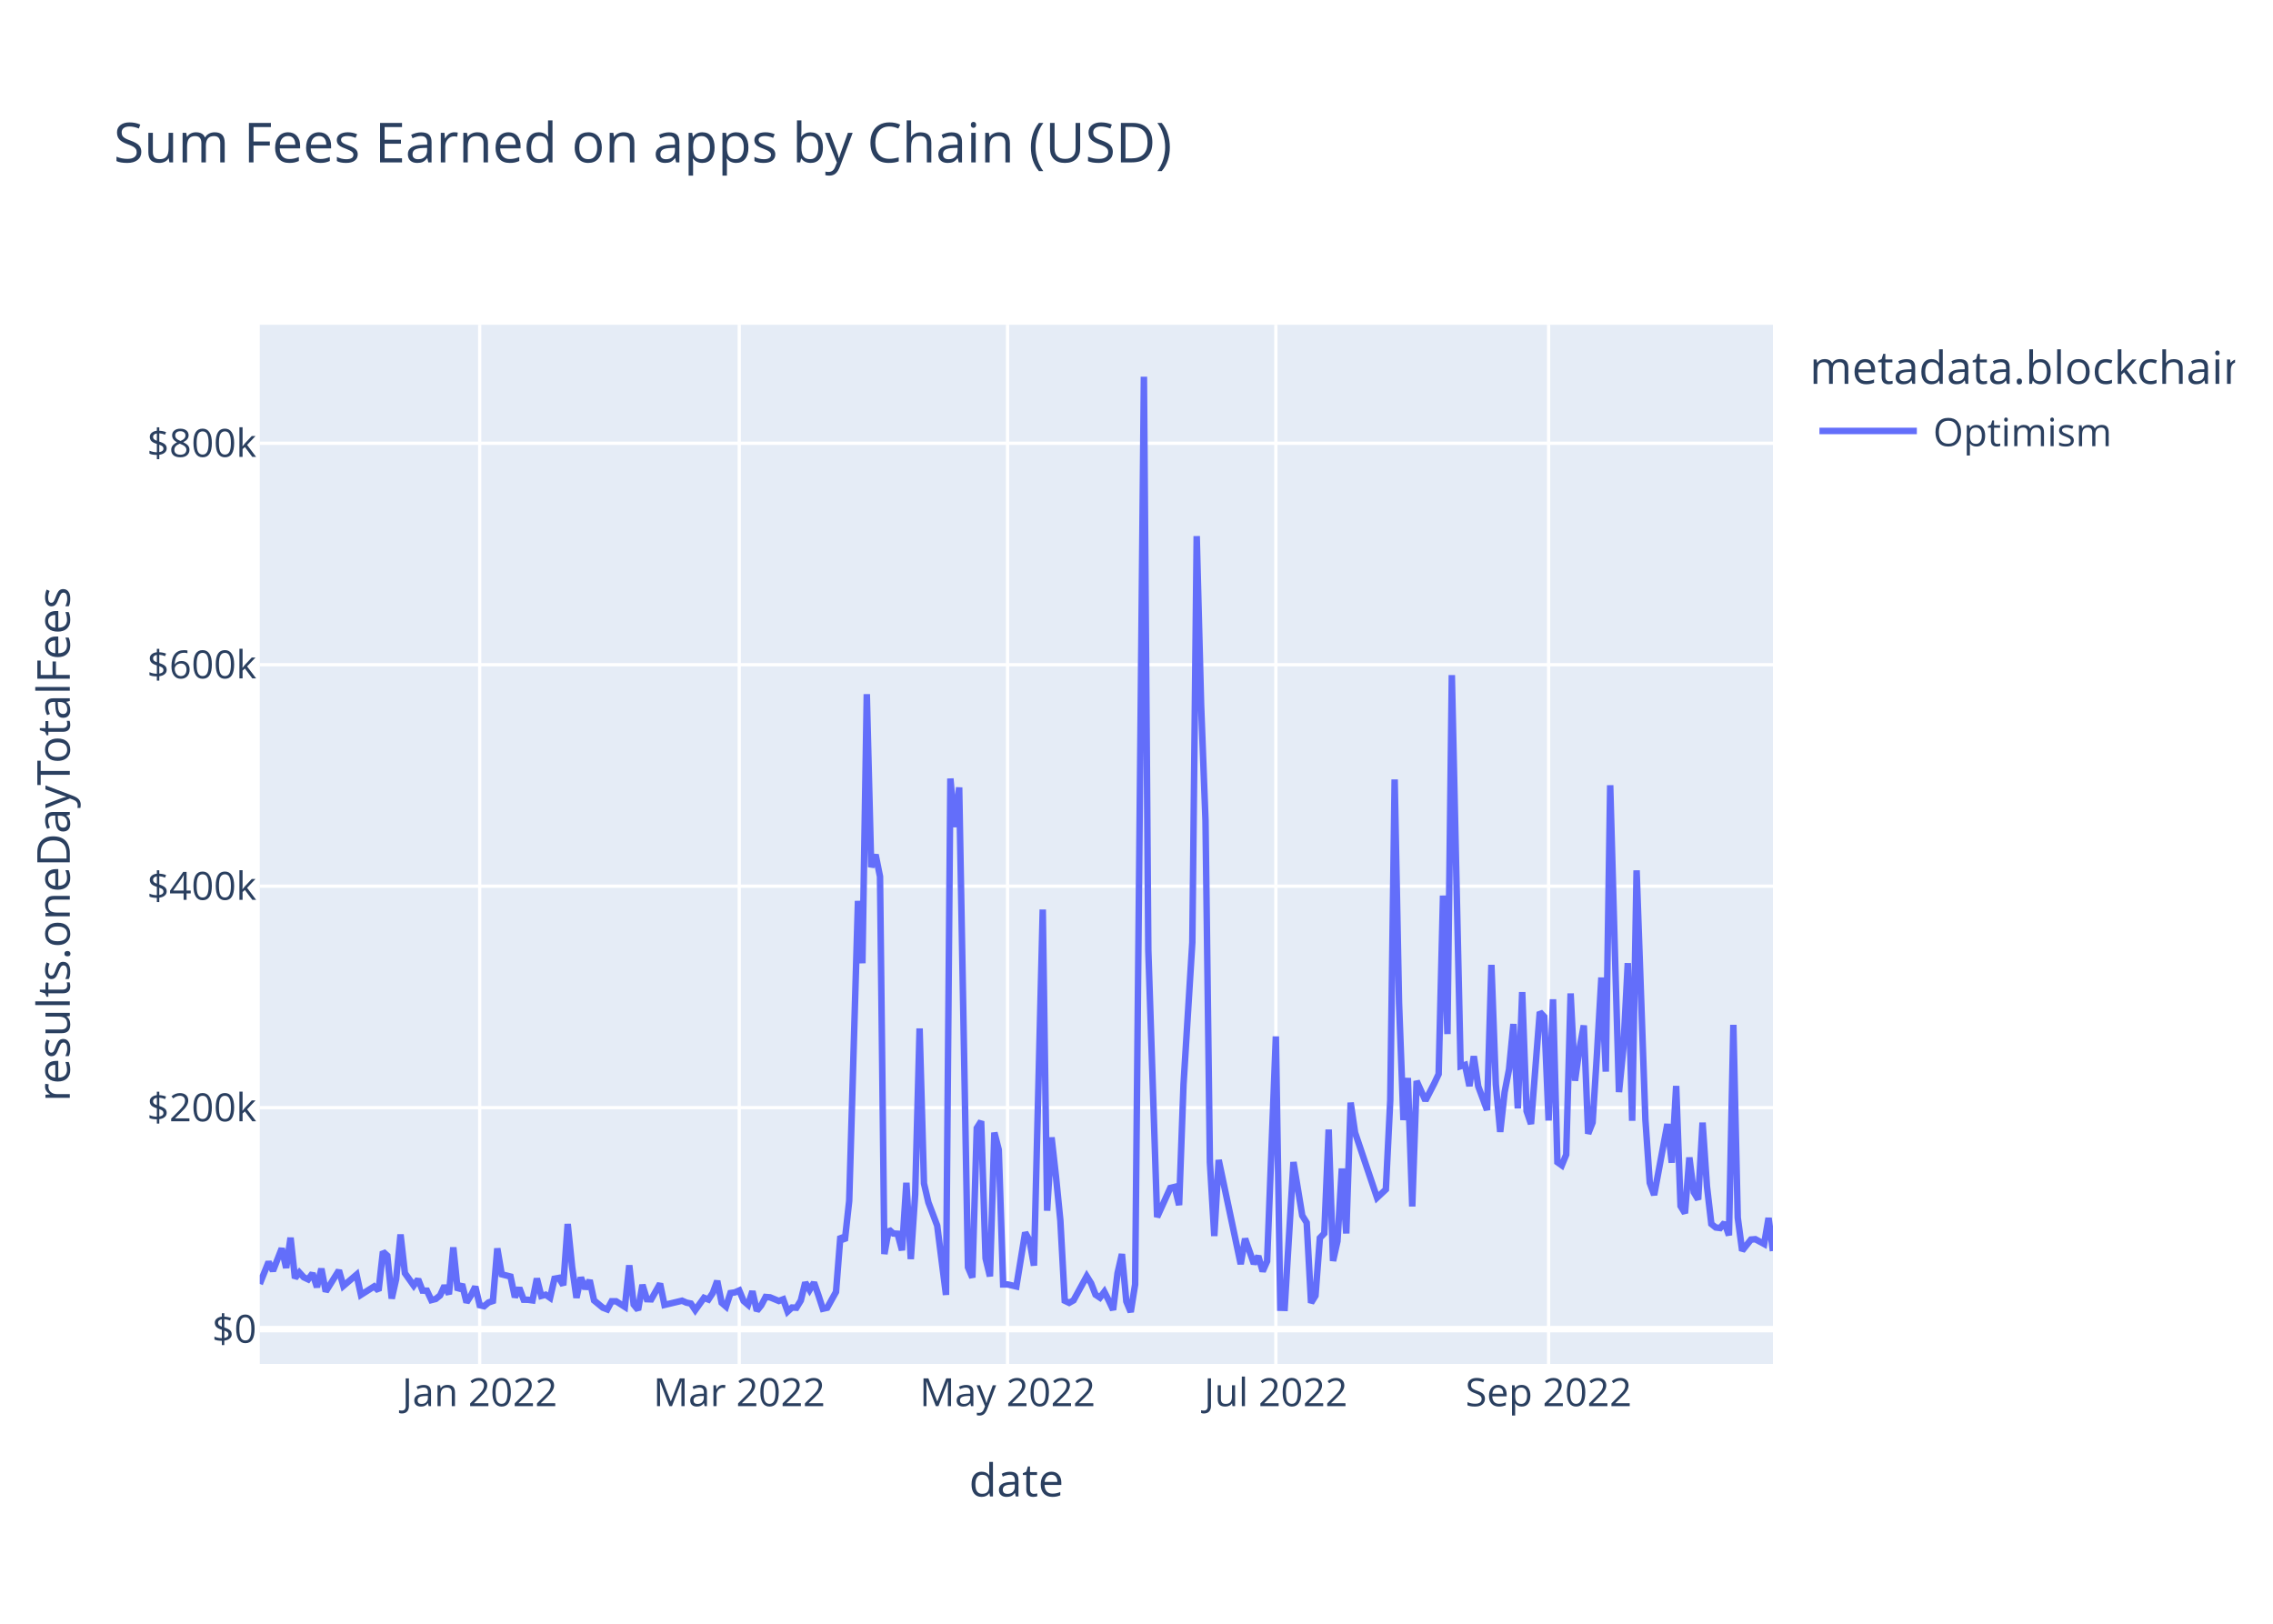
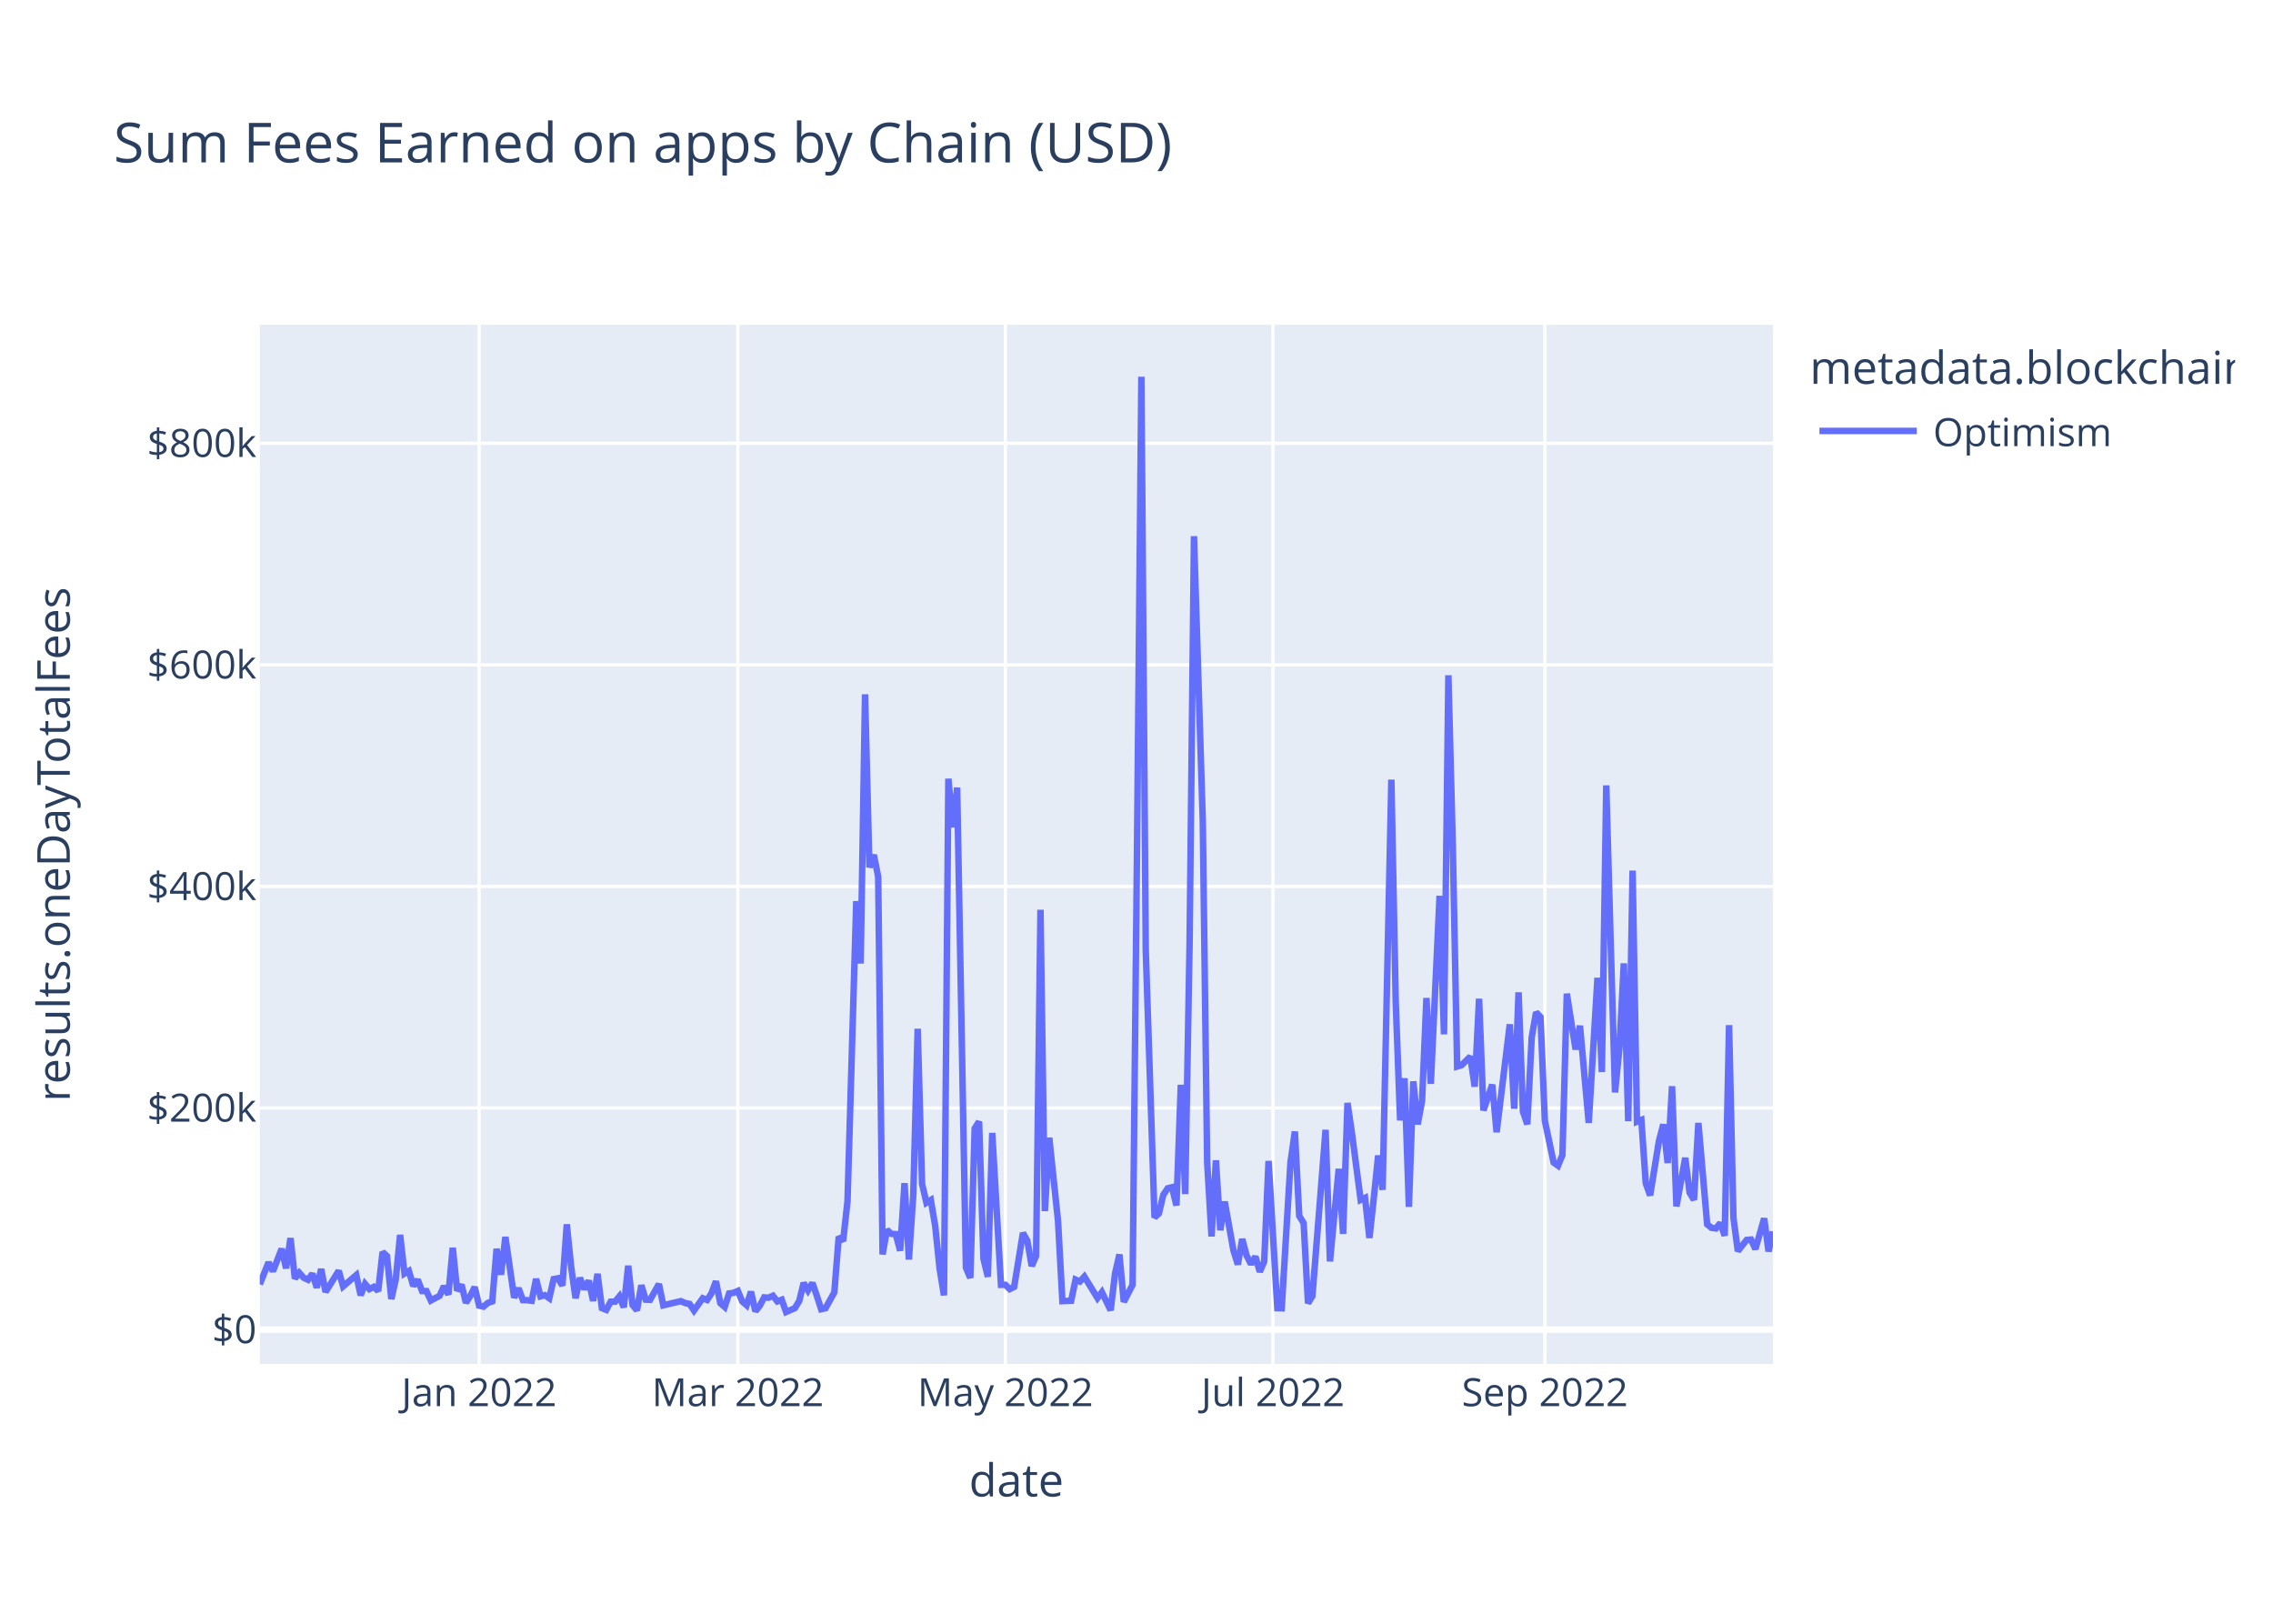
<svg xmlns="http://www.w3.org/2000/svg" class="main-svg" width="700" height="500" style="" viewBox="0 0 700 500">
  <rect x="0" y="0" width="700" height="500" style="fill: rgb(255, 255, 255); fill-opacity: 1;" />
-   <defs id="defs-b52975">
+   <defs id="defs-31eceb">
    <g class="clips">
-       <clipPath id="clipb52975xyplot" class="plotclip">
+       <clipPath id="clip31ecebxyplot" class="plotclip">
        <rect width="466" height="320" />
      </clipPath>
-       <clipPath class="axesclip" id="clipb52975x">
+       <clipPath class="axesclip" id="clip31ecebx">
        <rect x="80" y="0" width="466" height="500" />
      </clipPath>
-       <clipPath class="axesclip" id="clipb52975y">
+       <clipPath class="axesclip" id="clip31eceby">
        <rect x="0" y="100" width="700" height="320" />
      </clipPath>
-       <clipPath class="axesclip" id="clipb52975xy">
+       <clipPath class="axesclip" id="clip31ecebxy">
        <rect x="80" y="100" width="466" height="320" />
      </clipPath>
    </g>
    <g class="gradients" />
    <g class="patterns" />
  </defs>
  <g class="bglayer">
    <rect class="bg" x="80" y="100" width="466" height="320" style="fill: rgb(229, 236, 246); fill-opacity: 1; stroke-width: 0;" />
  </g>
  <g class="layer-below">
    <g class="imagelayer" />
    <g class="shapelayer" />
  </g>
  <g class="cartesianlayer">
    <g class="subplot xy">
      <g class="layer-subplot">
        <g class="shapelayer" />
        <g class="imagelayer" />
      </g>
      <g class="minor-gridlayer">
        <g class="x" />
        <g class="y" />
      </g>
      <g class="gridlayer">
        <g class="x">
-           <path class="xgrid crisp" transform="translate(147.73,0)" d="M0,100v320" style="stroke: rgb(255, 255, 255); stroke-opacity: 1; stroke-width: 1px;" />
-           <path class="xgrid crisp" transform="translate(227.66,0)" d="M0,100v320" style="stroke: rgb(255, 255, 255); stroke-opacity: 1; stroke-width: 1px;" />
-           <path class="xgrid crisp" transform="translate(310.29,0)" d="M0,100v320" style="stroke: rgb(255, 255, 255); stroke-opacity: 1; stroke-width: 1px;" />
-           <path class="xgrid crisp" transform="translate(392.92,0)" d="M0,100v320" style="stroke: rgb(255, 255, 255); stroke-opacity: 1; stroke-width: 1px;" />
-           <path class="xgrid crisp" transform="translate(476.91,0)" d="M0,100v320" style="stroke: rgb(255, 255, 255); stroke-opacity: 1; stroke-width: 1px;" />
+           <path class="xgrid crisp" transform="translate(147.54,0)" d="M0,100v320" style="stroke: rgb(255, 255, 255); stroke-opacity: 1; stroke-width: 1px;" />
+           <path class="xgrid crisp" transform="translate(227.23,0)" d="M0,100v320" style="stroke: rgb(255, 255, 255); stroke-opacity: 1; stroke-width: 1px;" />
+           <path class="xgrid crisp" transform="translate(309.62,0)" d="M0,100v320" style="stroke: rgb(255, 255, 255); stroke-opacity: 1; stroke-width: 1px;" />
+           <path class="xgrid crisp" transform="translate(392.02,0)" d="M0,100v320" style="stroke: rgb(255, 255, 255); stroke-opacity: 1; stroke-width: 1px;" />
+           <path class="xgrid crisp" transform="translate(475.76,0)" d="M0,100v320" style="stroke: rgb(255, 255, 255); stroke-opacity: 1; stroke-width: 1px;" />
        </g>
        <g class="y">
-           <path class="ygrid crisp" transform="translate(0,341.08)" d="M80,0h466" style="stroke: rgb(255, 255, 255); stroke-opacity: 1; stroke-width: 1px;" />
-           <path class="ygrid crisp" transform="translate(0,272.88)" d="M80,0h466" style="stroke: rgb(255, 255, 255); stroke-opacity: 1; stroke-width: 1px;" />
-           <path class="ygrid crisp" transform="translate(0,204.69)" d="M80,0h466" style="stroke: rgb(255, 255, 255); stroke-opacity: 1; stroke-width: 1px;" />
-           <path class="ygrid crisp" transform="translate(0,136.49)" d="M80,0h466" style="stroke: rgb(255, 255, 255); stroke-opacity: 1; stroke-width: 1px;" />
+           <path class="ygrid crisp" transform="translate(0,341.18)" d="M80,0h466" style="stroke: rgb(255, 255, 255); stroke-opacity: 1; stroke-width: 1px;" />
+           <path class="ygrid crisp" transform="translate(0,272.96)" d="M80,0h466" style="stroke: rgb(255, 255, 255); stroke-opacity: 1; stroke-width: 1px;" />
+           <path class="ygrid crisp" transform="translate(0,204.73)" d="M80,0h466" style="stroke: rgb(255, 255, 255); stroke-opacity: 1; stroke-width: 1px;" />
+           <path class="ygrid crisp" transform="translate(0,136.5)" d="M80,0h466" style="stroke: rgb(255, 255, 255); stroke-opacity: 1; stroke-width: 1px;" />
        </g>
      </g>
      <g class="zerolinelayer">
-         <path class="yzl zl crisp" transform="translate(0,409.28)" d="M80,0h466" style="stroke: rgb(255, 255, 255); stroke-opacity: 1; stroke-width: 2px;" />
+         <path class="yzl zl crisp" transform="translate(0,409.41)" d="M80,0h466" style="stroke: rgb(255, 255, 255); stroke-opacity: 1; stroke-width: 2px;" />
      </g>
      <path class="xlines-below" />
      <path class="ylines-below" />
      <g class="overlines-below" />
      <g class="xaxislayer-below" />
      <g class="yaxislayer-below" />
      <g class="overaxes-below" />
-       <g class="plot" transform="translate(80,100)" clip-path="url(#clipb52975xyplot)">
+       <g class="plot" transform="translate(80,100)" clip-path="url(#clip31ecebxyplot)">
        <g class="scatterlayer mlayer">
-           <g class="trace scatter trace6857c5" style="stroke-miterlimit: 2; opacity: 1;">
+           <g class="trace scatter traceaf1bc8" style="stroke-miterlimit: 2; opacity: 1;">
            <g class="fills" />
            <g class="errorbars" />
            <g class="lines">
-               <path class="js-line" d="M0,295.36L2.71,288.59L4.06,291.34L6.77,284.43L8.13,290.43L9.48,281.13L10.84,293.58L12.19,291.83L13.55,293.32L14.9,293.96L16.26,292.11L17.61,296.36L18.97,290.66L20.32,297.69L21.67,295.54L24.38,291.19L25.74,295.99L29.8,292.51L31.16,298.72L35.22,296.14L36.58,297.42L37.93,285.43L39.28,286.66L40.64,299.87L41.99,293.92L43.35,280.14L44.7,292.04L47.41,295.86L48.77,293.93L50.12,297.41L51.48,297.44L52.83,300.34L54.19,299.99L55.54,298.89L56.9,295.92L58.25,298.52L59.6,284.11L60.96,297.31L62.31,295.47L63.67,301.05L65.02,298.94L66.38,296.2L67.73,301.91L69.09,302.23L70.44,301.08L71.8,300.61L73.15,284.42L74.51,292.4L77.22,293.09L78.57,299.45L79.92,296.58L81.28,300.22L82.63,300.24L83.99,300.43L85.34,293.69L86.7,299.05L88.05,298.69L89.41,299.63L90.76,293.76L92.12,293.51L93.47,295.75L94.83,276.9L96.18,290.07L97.53,299.64L98.89,293.38L100.24,296.84L101.6,294.23L102.95,300.45L105.66,302.68L107.02,303.21L108.37,300.7L109.73,300.7L112.44,302.43L113.79,289.63L115.15,301.72L116.5,303.37L117.85,295.64L119.21,300.06L120.56,300.11L123.27,295.28L124.63,301.82L130.05,300.53L131.4,301.12L132.76,301.4L134.11,303.42L136.82,299.64L138.17,300.17L139.53,298.11L140.88,294.43L142.24,301.16L143.59,302.33L144.95,298.17L146.3,297.97L147.66,297.38L149.01,300.62L150.37,301.79L151.72,297.62L153.08,303.63L154.43,301.96L155.78,299.38L157.14,299.49L159.85,300.61L161.2,300.1L162.56,303.87L163.91,302.62L165.27,302.69L166.62,300.47L167.98,294.93L169.33,297.22L170.69,294.94L172.04,298.84L173.4,303.01L174.75,302.7L177.46,297.82L178.81,280.69L180.17,282.05L181.52,269.8L184.23,177.42L185.59,196.61L186.94,113.76L188.3,167.03L189.65,163.17L191.01,169.92L192.36,286.16L193.72,278.6L195.07,279.82L196.42,279.91L197.78,285L199.13,264.21L200.49,287.71L201.84,267.8L203.2,216.69L204.55,264.42L205.91,270.26L208.62,277.4L211.33,298.74L212.68,139.73L214.03,154.68L215.39,142.47L218.1,290.23L219.45,293.39L220.81,247.38L222.16,245.26L223.52,287.48L224.87,293.03L226.23,248.76L227.58,254.05L228.94,295.52L230.29,295.51L233,296.14L235.71,279.54L237.06,281.96L238.42,289.72L241.13,180.07L242.48,272.82L243.84,250.24L245.19,262.2L246.55,275.83L247.9,300.53L249.26,301.18L250.61,300.42L254.67,292.99L256.03,295.18L257.38,298.67L258.74,299.58L260.09,297.78L261.45,300.46L262.8,303.35L264.16,292.06L265.51,286.17L266.87,300.76L268.22,304L269.58,295.52L272.28,16L273.64,192.62L276.35,274.77L280.41,265.81L281.77,265.48L283.12,271.09L284.48,233.95L287.19,190.2L288.54,65.08L289.9,117.15L291.25,152.69L292.6,257.76L293.96,280.62L295.31,257.2L302.09,289.26L303.44,281.42L306.15,289.15L307.51,286.79L308.86,291.48L310.22,288.38L312.92,219.15L314.28,302.7L315.63,302.74L318.34,257.84L321.05,274.32L322.41,276.5L323.76,301.18L325.12,298.99L326.47,281.21L327.83,279.8L329.18,247.82L330.53,288.29L331.89,282.2L333.24,259.82L334.6,279.82L335.95,239.53L337.31,248.76L344.08,268.81L346.79,266.27L348.15,238.8L349.5,140.01L350.85,208.8L352.21,244.9L353.56,231.94L354.92,271.5L356.27,232.88L358.98,238.9L361.69,233.64L363.05,230.74L364.4,175.78L365.76,218.42L367.11,107.89L369.82,228.32L371.17,227.91L372.53,234.44L373.88,225.25L375.24,234.51L377.95,241.83L379.3,197.11L380.66,233.89L382.01,248.55L383.37,236.31L384.72,229.31L386.08,215.33L387.43,241.31L388.78,205.5L390.14,242.17L391.49,246.1L394.2,211.64L395.56,213.07L396.91,245.04L398.27,207.71L399.62,257.87L400.98,258.84L402.33,255.56L403.69,205.91L405.04,232.79L406.4,223.07L407.75,215.77L409.1,249.11L410.46,245.66L411.81,224.45L413.17,201.01L414.52,229.99L415.88,141.8L417.23,189.8L418.59,236.29L419.94,222.74L421.3,196.57L422.65,245.13L424.01,168.01L426.72,244.75L428.07,264.24L429.42,267.97L433.49,246.13L434.84,258.03L436.2,234.39L437.55,271.37L438.91,273.59L440.26,256.42L441.62,267.13L442.97,269.37L444.33,245.69L445.68,265.32L447.03,276.89L448.39,277.98L449.74,278.15L451.1,276.5L452.45,280.4L453.81,215.59L455.16,274.94L456.52,285.13L459.23,281.7L460.58,281.59L463.29,283.06L464.65,275.05L466,285.23" style="vector-effect: non-scaling-stroke; fill: none; stroke: rgb(99, 110, 250); stroke-opacity: 1; stroke-width: 2px; opacity: 1;" />
+               <path class="js-line" d="M0,295.48L2.7,288.72L4.05,291.46L6.75,284.55L8.1,290.55L9.46,281.25L10.81,293.71L12.16,291.95L13.51,293.45L14.86,294.08L16.21,292.23L17.56,296.49L18.91,290.78L20.26,297.82L21.61,295.67L24.31,291.31L25.66,296.12L29.72,292.64L31.07,298.85L32.42,295.35L33.77,296.95L35.12,296.27L36.47,297.54L37.82,285.55L39.17,286.78L40.52,300L41.87,294.05L43.22,280.26L44.57,292.17L45.92,291.37L47.28,295.99L48.63,294.06L49.98,297.54L51.33,297.57L52.68,300.47L55.38,299.02L56.73,296.05L58.08,298.65L59.43,284.23L60.78,297.44L62.13,295.6L63.48,301.17L64.83,299.07L66.19,296.33L67.54,302.04L68.89,302.36L70.24,301.21L71.59,300.74L72.94,284.54L74.29,292.53L75.64,280.9L78.34,299.58L79.69,296.71L81.04,300.35L82.39,300.37L83.74,300.55L85.1,293.82L86.45,299.18L87.8,298.82L89.15,299.76L90.5,293.88L91.85,293.63L93.2,295.88L94.55,277.02L95.9,290.19L97.25,299.76L98.6,293.5L99.95,296.97L101.3,294.36L102.66,300.58L104.01,292.26L105.36,302.81L106.71,303.34L108.06,300.83L109.41,300.82L110.76,299.18L112.11,302.56L113.46,289.76L114.81,301.85L116.16,303.5L117.51,295.77L118.86,300.19L120.21,300.24L122.92,295.4L124.27,301.95L129.67,300.66L131.02,301.25L132.37,301.53L133.72,303.55L136.42,299.77L137.77,300.3L139.12,298.23L140.48,294.55L141.83,301.28L143.18,302.46L144.53,298.3L145.88,298.1L147.23,297.51L148.58,300.75L149.93,301.92L151.28,297.75L152.63,303.76L153.98,302.08L155.33,299.51L156.68,299.61L158.03,299L159.39,300.74L160.74,300.23L162.09,304L164.79,302.82L166.14,300.6L167.49,295.06L168.84,297.35L170.19,295.06L171.54,298.96L172.89,303.14L174.24,302.83L176.94,297.95L178.3,280.81L179.65,282.17L181,269.91L183.7,177.5L185.05,196.69L186.4,113.8L187.75,167.09L189.1,163.24L190.45,169.99L191.8,286.28L193.15,278.72L194.5,279.94L195.86,280.03L197.21,285.13L198.56,264.33L199.91,287.83L201.26,267.91L202.61,216.78L203.96,264.53L205.31,270.37L206.66,269.53L208.01,277.52L209.36,290.6L210.71,298.87L212.06,139.79L213.41,154.75L214.77,142.53L217.47,290.35L218.82,293.51L220.17,247.48L221.52,245.37L222.87,287.61L224.22,293.15L225.57,248.86L228.27,295.64L229.62,295.63L230.97,296.95L232.32,296.27L235.03,279.66L236.38,282.08L237.73,289.84L239.08,286.76L240.43,180.15L241.78,272.93L243.13,250.34L245.83,275.95L247.18,300.66L249.88,300.55L251.23,294.03L252.59,294.62L253.94,293.11L257.99,299.7L259.34,297.91L262.04,303.47L263.39,292.19L264.74,286.29L266.09,300.89L268.79,295.64L270.14,163.05L271.5,16L272.85,192.7L275.55,274.89L276.9,273.66L278.25,267.95L279.6,265.93L280.95,265.59L282.3,271.21L283.65,234.05L285,267.68L286.35,190.28L287.7,65.1L290.41,152.75L291.76,257.87L293.11,280.74L294.46,257.31L295.81,278.82L297.16,270.01L299.86,285.08L301.21,289.38L302.56,281.54L303.91,286.63L305.26,289.27L306.61,286.92L307.97,291.61L309.32,288.5L310.67,257.49L313.37,302.83L314.72,302.87L316.07,280.36L317.42,257.95L318.77,248.43L320.12,274.44L321.47,276.62L322.82,301.31L324.17,299.11L328.23,247.92L329.58,288.42L332.28,259.93L333.63,279.94L334.98,239.63L336.33,248.86L339.03,269.49L340.38,268.86L341.73,281.19L343.08,268.92L344.43,255.82L345.79,266.38L348.49,140.07L349.84,208.88L351.19,245L352.54,232.03L353.89,271.62L355.24,232.98L356.59,246.23L357.94,239L359.29,207.31L360.64,233.74L363.34,175.85L364.7,218.51L366.05,107.94L367.4,160.08L368.75,228.41L370.1,228.01L372.8,225.34L374.15,234.61L375.5,207.55L376.85,241.93L379.55,233.99L380.9,248.65L384.96,215.42L386.31,241.41L387.66,205.58L389.01,242.28L390.36,246.2L391.71,219.42L393.06,211.73L394.41,213.16L395.76,245.14L398.46,257.98L399.81,258.95L401.17,255.67L402.52,205.99L405.22,223.16L406.57,215.86L409.27,245.76L411.97,201.09L413.32,230.09L414.67,141.85L416.02,189.88L417.37,236.39L418.72,222.83L420.08,196.65L421.43,245.24L422.78,168.08L424.13,245.41L425.48,244.86L426.83,264.35L428.18,268.09L430.88,251.41L432.23,246.23L433.58,258.13L434.93,234.49L436.28,271.48L438.99,256.53L440.34,267.24L441.69,269.48L443.04,245.79L445.74,277L447.09,278.1L448.44,278.27L449.79,276.62L451.14,280.52L452.49,215.68L453.84,275.06L455.19,285.25L457.9,281.82L459.25,281.71L460.6,284.63L463.3,275.17L464.65,285.35L466,279.19" style="vector-effect: non-scaling-stroke; fill: none; stroke: rgb(99, 110, 250); stroke-opacity: 1; stroke-width: 2px; opacity: 1;" />
            </g>
            <g class="points" />
            <g class="text" />
          </g>
        </g>
      </g>
      <g class="overplot" />
      <path class="xlines-above crisp" d="M0,0" style="fill: none;" />
      <path class="ylines-above crisp" d="M0,0" style="fill: none;" />
      <g class="overlines-above" />
      <g class="xaxislayer-above">
        <g class="xtick">
-           <text text-anchor="middle" x="0" y="433" transform="translate(147.73,0)" style="font-family: 'Open Sans', verdana, arial, sans-serif; font-size: 12px; fill: rgb(42, 63, 95); fill-opacity: 1; white-space: pre; opacity: 1;">Jan 2022</text>
+           <text text-anchor="middle" x="0" y="433" transform="translate(147.54,0)" style="font-family: 'Open Sans', verdana, arial, sans-serif; font-size: 12px; fill: rgb(42, 63, 95); fill-opacity: 1; white-space: pre; opacity: 1;">Jan 2022</text>
        </g>
        <g class="xtick">
-           <text text-anchor="middle" x="0" y="433" style="font-family: 'Open Sans', verdana, arial, sans-serif; font-size: 12px; fill: rgb(42, 63, 95); fill-opacity: 1; white-space: pre; opacity: 1;" transform="translate(227.66,0)">Mar 2022</text>
+           <text text-anchor="middle" x="0" y="433" style="font-family: 'Open Sans', verdana, arial, sans-serif; font-size: 12px; fill: rgb(42, 63, 95); fill-opacity: 1; white-space: pre; opacity: 1;" transform="translate(227.23,0)">Mar 2022</text>
        </g>
        <g class="xtick">
-           <text text-anchor="middle" x="0" y="433" style="font-family: 'Open Sans', verdana, arial, sans-serif; font-size: 12px; fill: rgb(42, 63, 95); fill-opacity: 1; white-space: pre; opacity: 1;" transform="translate(310.29,0)">May 2022</text>
+           <text text-anchor="middle" x="0" y="433" style="font-family: 'Open Sans', verdana, arial, sans-serif; font-size: 12px; fill: rgb(42, 63, 95); fill-opacity: 1; white-space: pre; opacity: 1;" transform="translate(309.62,0)">May 2022</text>
        </g>
        <g class="xtick">
-           <text text-anchor="middle" x="0" y="433" style="font-family: 'Open Sans', verdana, arial, sans-serif; font-size: 12px; fill: rgb(42, 63, 95); fill-opacity: 1; white-space: pre; opacity: 1;" transform="translate(392.92,0)">Jul 2022</text>
+           <text text-anchor="middle" x="0" y="433" style="font-family: 'Open Sans', verdana, arial, sans-serif; font-size: 12px; fill: rgb(42, 63, 95); fill-opacity: 1; white-space: pre; opacity: 1;" transform="translate(392.02,0)">Jul 2022</text>
        </g>
        <g class="xtick">
-           <text text-anchor="middle" x="0" y="433" style="font-family: 'Open Sans', verdana, arial, sans-serif; font-size: 12px; fill: rgb(42, 63, 95); fill-opacity: 1; white-space: pre; opacity: 1;" transform="translate(476.91,0)">Sep 2022</text>
+           <text text-anchor="middle" x="0" y="433" style="font-family: 'Open Sans', verdana, arial, sans-serif; font-size: 12px; fill: rgb(42, 63, 95); fill-opacity: 1; white-space: pre; opacity: 1;" transform="translate(475.76,0)">Sep 2022</text>
        </g>
      </g>
      <g class="yaxislayer-above">
        <g class="ytick">
-           <text text-anchor="end" x="79" y="4.2" transform="translate(0,409.28)" style="font-family: 'Open Sans', verdana, arial, sans-serif; font-size: 12px; fill: rgb(42, 63, 95); fill-opacity: 1; white-space: pre; opacity: 1;">$0</text>
+           <text text-anchor="end" x="79" y="4.2" transform="translate(0,409.41)" style="font-family: 'Open Sans', verdana, arial, sans-serif; font-size: 12px; fill: rgb(42, 63, 95); fill-opacity: 1; white-space: pre; opacity: 1;">$0</text>
        </g>
        <g class="ytick">
-           <text text-anchor="end" x="79" y="4.2" style="font-family: 'Open Sans', verdana, arial, sans-serif; font-size: 12px; fill: rgb(42, 63, 95); fill-opacity: 1; white-space: pre; opacity: 1;" transform="translate(0,341.08)">$200k</text>
+           <text text-anchor="end" x="79" y="4.2" style="font-family: 'Open Sans', verdana, arial, sans-serif; font-size: 12px; fill: rgb(42, 63, 95); fill-opacity: 1; white-space: pre; opacity: 1;" transform="translate(0,341.18)">$200k</text>
        </g>
        <g class="ytick">
-           <text text-anchor="end" x="79" y="4.2" style="font-family: 'Open Sans', verdana, arial, sans-serif; font-size: 12px; fill: rgb(42, 63, 95); fill-opacity: 1; white-space: pre; opacity: 1;" transform="translate(0,272.88)">$400k</text>
+           <text text-anchor="end" x="79" y="4.2" style="font-family: 'Open Sans', verdana, arial, sans-serif; font-size: 12px; fill: rgb(42, 63, 95); fill-opacity: 1; white-space: pre; opacity: 1;" transform="translate(0,272.96)">$400k</text>
        </g>
        <g class="ytick">
-           <text text-anchor="end" x="79" y="4.2" style="font-family: 'Open Sans', verdana, arial, sans-serif; font-size: 12px; fill: rgb(42, 63, 95); fill-opacity: 1; white-space: pre; opacity: 1;" transform="translate(0,204.69)">$600k</text>
+           <text text-anchor="end" x="79" y="4.2" style="font-family: 'Open Sans', verdana, arial, sans-serif; font-size: 12px; fill: rgb(42, 63, 95); fill-opacity: 1; white-space: pre; opacity: 1;" transform="translate(0,204.73)">$600k</text>
        </g>
        <g class="ytick">
-           <text text-anchor="end" x="79" y="4.2" style="font-family: 'Open Sans', verdana, arial, sans-serif; font-size: 12px; fill: rgb(42, 63, 95); fill-opacity: 1; white-space: pre; opacity: 1;" transform="translate(0,136.49)">$800k</text>
+           <text text-anchor="end" x="79" y="4.2" style="font-family: 'Open Sans', verdana, arial, sans-serif; font-size: 12px; fill: rgb(42, 63, 95); fill-opacity: 1; white-space: pre; opacity: 1;" transform="translate(0,136.5)">$800k</text>
        </g>
      </g>
      <g class="overaxes-above" />
    </g>
  </g>
  <g class="polarlayer" />
  <g class="smithlayer" />
  <g class="ternarylayer" />
  <g class="geolayer" />
  <g class="funnelarealayer" />
  <g class="pielayer" />
  <g class="iciclelayer" />
  <g class="treemaplayer" />
  <g class="sunburstlayer" />
  <g class="glimages" />
-   <defs id="topdefs-b52975">
+   <defs id="topdefs-31eceb">
    <g class="clips" />
-     <clipPath id="legendb52975">
+     <clipPath id="legend31eceb">
      <rect width="133" height="48" x="0" y="0" />
    </clipPath>
  </defs>
  <g class="layer-above">
    <g class="imagelayer" />
    <g class="shapelayer" />
  </g>
  <g class="infolayer">
    <g class="legend" pointer-events="all" transform="translate(555.32,100)">
      <rect class="bg" shape-rendering="crispEdges" style="stroke: rgb(68, 68, 68); stroke-opacity: 1; fill: rgb(255, 255, 255); fill-opacity: 1; stroke-width: 0px;" width="133" height="48" x="0" y="0" />
-       <g class="scrollbox" transform="" clip-path="url(#legendb52975)">
+       <g class="scrollbox" transform="" clip-path="url(#legend31eceb)">
        <text class="legendtitletext" text-anchor="start" x="2" y="18.2" style="font-family: 'Open Sans', verdana, arial, sans-serif; font-size: 14px; fill: rgb(42, 63, 95); fill-opacity: 1; white-space: pre;">metadata.blockchain</text>
        <g class="groups" transform="">
          <g class="traces" transform="translate(0,32.7)" style="opacity: 1;">
            <text class="legendtext" text-anchor="start" x="40" y="4.68" style="font-family: 'Open Sans', verdana, arial, sans-serif; font-size: 12px; fill: rgb(42, 63, 95); fill-opacity: 1; white-space: pre;">Optimism</text>
            <g class="layers" style="opacity: 1;">
              <g class="legendfill" />
              <g class="legendlines">
                <path class="js-line" d="M5,0h30" style="fill: none; stroke: rgb(99, 110, 250); stroke-opacity: 1; stroke-width: 2px;" />
              </g>
              <g class="legendsymbols">
                <g class="legendpoints" />
              </g>
            </g>
            <rect class="legendtoggle" x="0" y="-9.5" width="90.672" height="19" style="fill: rgb(0, 0, 0); fill-opacity: 0;" />
          </g>
        </g>
      </g>
      <rect class="scrollbar" rx="20" ry="3" width="0" height="0" style="fill: rgb(128, 139, 164); fill-opacity: 1;" x="0" y="0" />
    </g>
    <g class="g-gtitle">
      <text class="gtitle" x="35" y="50" text-anchor="start" dy="0em" style="font-family: 'Open Sans', verdana, arial, sans-serif; font-size: 17px; fill: rgb(42, 63, 95); opacity: 1; font-weight: normal; white-space: pre;">Sum Fees Earned on apps by Chain (USD)</text>
    </g>
    <g class="g-xtitle">
      <text class="xtitle" x="313" y="460.8" text-anchor="middle" style="font-family: 'Open Sans', verdana, arial, sans-serif; font-size: 14px; fill: rgb(42, 63, 95); opacity: 1; font-weight: normal; white-space: pre;">date</text>
    </g>
    <g class="g-ytitle">
      <text class="ytitle" transform="rotate(-90,21.49688,260)" x="21.497" y="260" text-anchor="middle" style="font-family: 'Open Sans', verdana, arial, sans-serif; font-size: 14px; fill: rgb(42, 63, 95); opacity: 1; font-weight: normal; white-space: pre;">results.oneDayTotalFees</text>
    </g>
  </g>
</svg>
